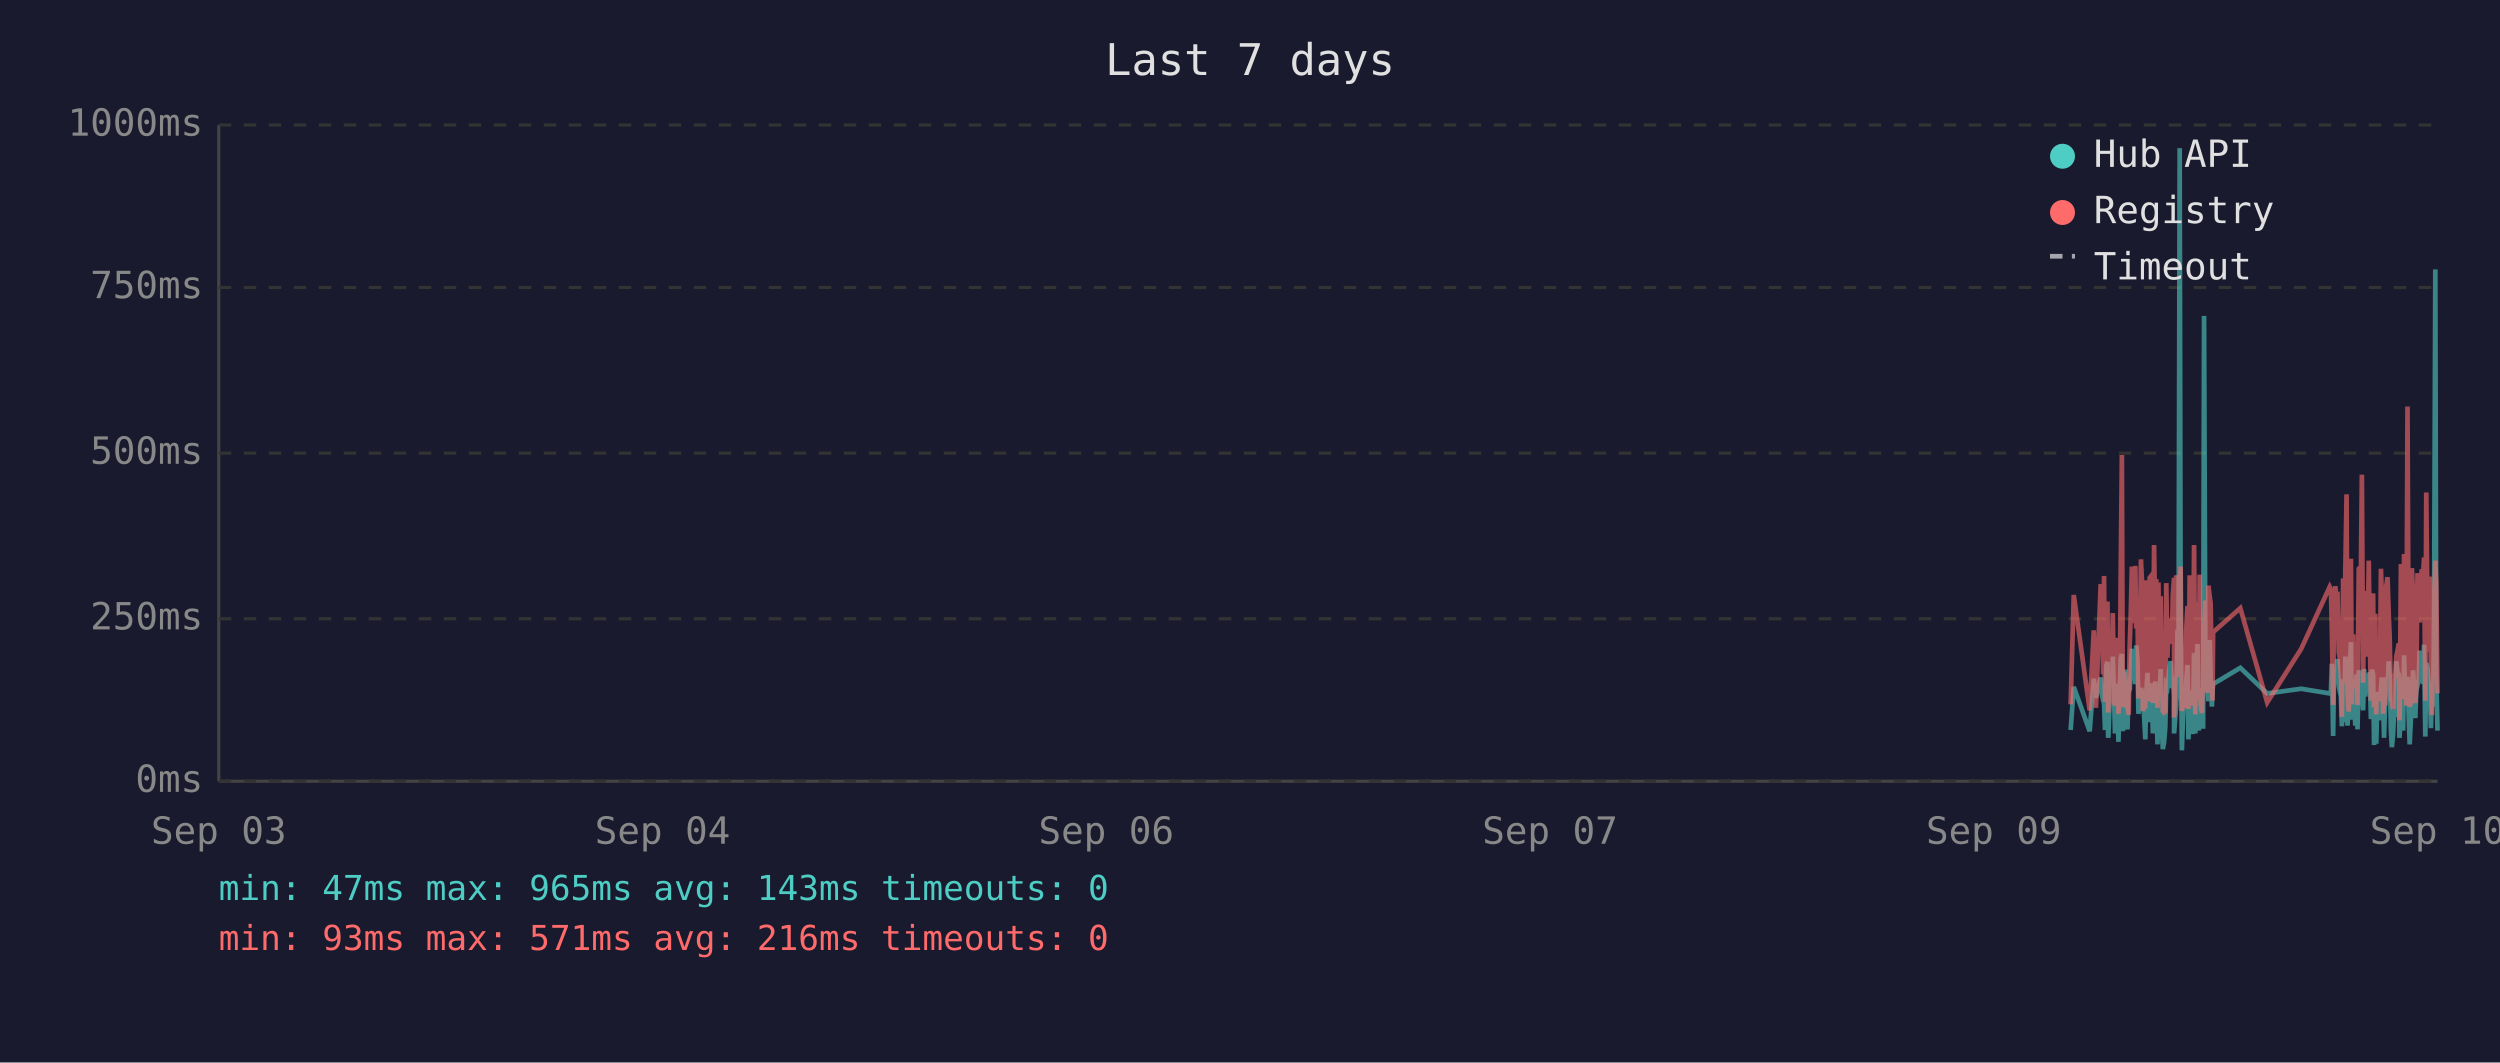
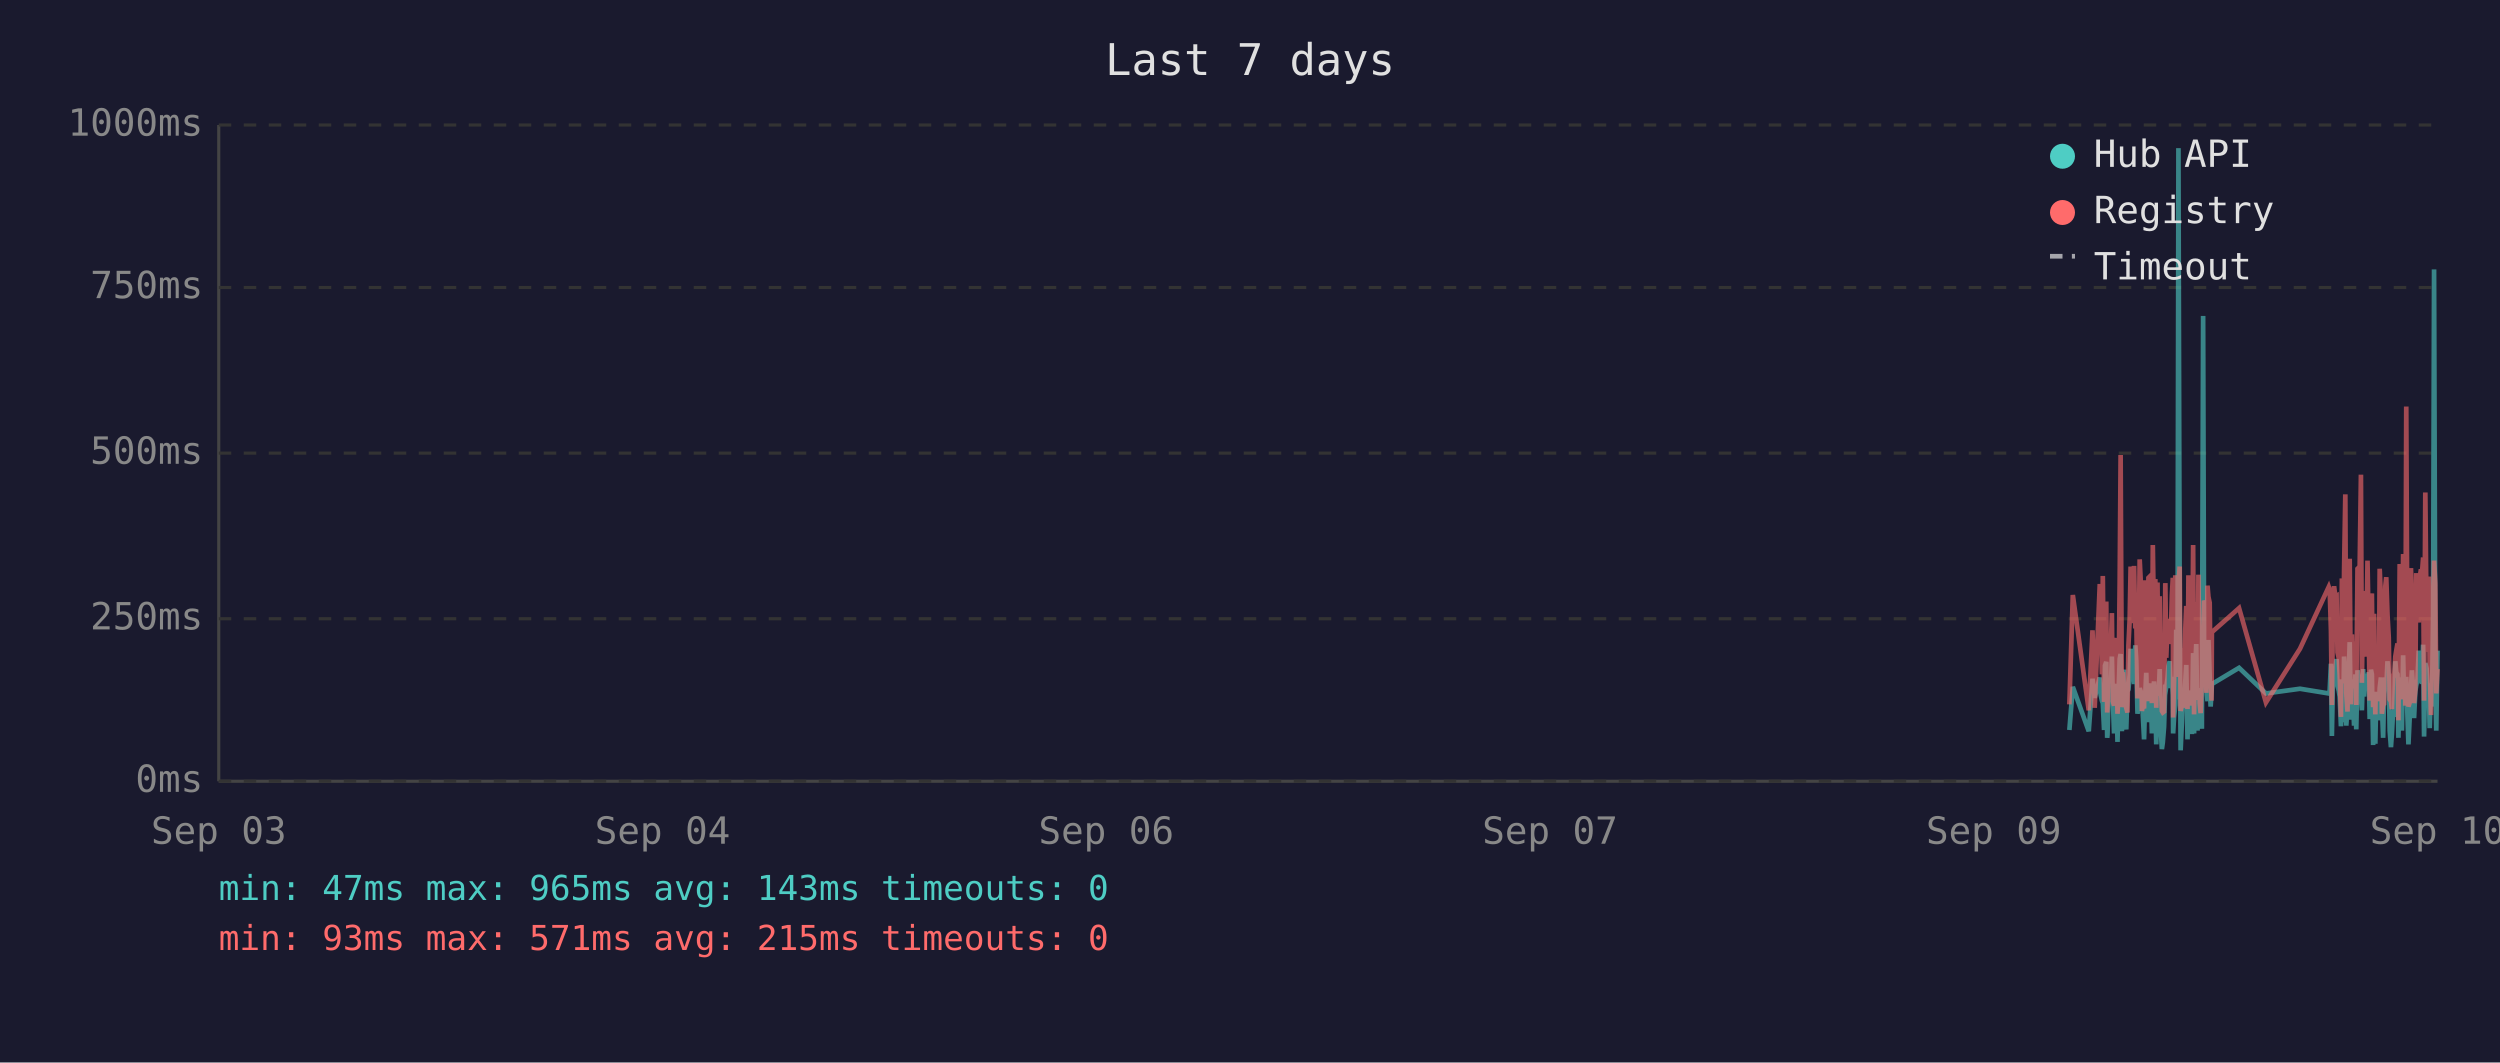
<svg xmlns="http://www.w3.org/2000/svg" viewBox="0 0 800 340" font-family="monospace" font-size="12">
  <rect width="800" height="340" fill="#1a1a2e" />
  <text x="400" y="24" fill="#e0e0e0" font-size="14" text-anchor="middle">Last 7 days</text>
  <line x1="70" y1="40" x2="70" y2="250" stroke="#444" stroke-width="1" />
  <line x1="70" y1="250" x2="780" y2="250" stroke="#444" stroke-width="1" />
  <line x1="70" y1="250" x2="780" y2="250" stroke="#333" stroke-width="1" stroke-dasharray="4" />
  <text x="65" y="250" fill="#888" text-anchor="end" dominant-baseline="middle">0ms</text>
  <line x1="70" y1="198" x2="780" y2="198" stroke="#333" stroke-width="1" stroke-dasharray="4" />
  <text x="65" y="198" fill="#888" text-anchor="end" dominant-baseline="middle">250ms</text>
  <line x1="70" y1="145" x2="780" y2="145" stroke="#333" stroke-width="1" stroke-dasharray="4" />
  <text x="65" y="145" fill="#888" text-anchor="end" dominant-baseline="middle">500ms</text>
  <line x1="70" y1="92" x2="780" y2="92" stroke="#333" stroke-width="1" stroke-dasharray="4" />
  <text x="65" y="92" fill="#888" text-anchor="end" dominant-baseline="middle">750ms</text>
  <line x1="70" y1="40" x2="780" y2="40" stroke="#333" stroke-width="1" stroke-dasharray="4" />
  <text x="65" y="40" fill="#888" text-anchor="end" dominant-baseline="middle">1000ms</text>
  <text x="70" y="270" fill="#888" text-anchor="middle">Sep 03</text>
  <text x="212" y="270" fill="#888" text-anchor="middle">Sep 04</text>
  <text x="354" y="270" fill="#888" text-anchor="middle">Sep 06</text>
  <text x="496" y="270" fill="#888" text-anchor="middle">Sep 07</text>
  <text x="638" y="270" fill="#888" text-anchor="middle">Sep 09</text>
  <text x="780" y="270" fill="#888" text-anchor="middle">Sep 10</text>
-   <polyline points="662.6,233.6 663.6,219.8 668.7,234.0 670.0,217.2 670.7,223.3 672.2,216.8 672.6,222.3 673.0,224.2 673.3,225.0 673.6,233.6 674.0,213.0 674.4,211.8 674.6,236.1 674.7,235.1 675.1,223.8 675.4,221.2 675.8,222.3 676.1,210.1 676.5,223.3 676.8,234.7 677.2,220.6 677.6,218.9 677.9,237.4 678.3,223.1 678.6,210.9 679.0,209.3 679.3,234.0 679.7,217.0 680.1,214.3 680.4,230.9 680.8,233.4 681.1,220.6 681.2,221.2 681.5,220.6 681.8,215.8 682.2,207.6 682.5,216.6 682.9,213.9 683.3,218.9 683.6,206.5 684.0,211.4 684.3,228.4 684.7,226.1 685.1,220.2 685.4,221.2 685.7,221.9 686.1,228.8 686.5,236.6 686.8,221.9 687.2,215.3 687.5,231.1 687.9,221.9 688.2,221.2 688.6,218.7 688.9,234.7 689.3,221.2 689.7,218.1 690.0,223.1 690.4,238.2 690.7,220.8 691.1,224.8 691.4,214.1 691.8,232.6 692.1,239.7 692.5,237.6 692.9,232.6 693.2,219.1 693.6,219.8 693.9,217.2 694.3,213.2 694.6,211.6 695.0,220.2 695.3,216.6 695.7,222.5 695.7,234.7 696.1,229.4 696.4,225.6 696.8,201.5 697.1,223.8 697.5,47.4 697.8,196.0 698.2,240.1 698.5,231.1 698.9,221.0 699.3,225.0 699.6,217.9 700.0,212.8 700.3,236.6 700.7,222.7 701.0,222.9 701.4,221.0 701.7,234.9 702.1,209.0 702.5,234.7 702.8,213.5 703.2,206.1 703.6,233.8 703.9,220.2 704.2,230.7 704.6,223.8 705.0,233.2 705.3,101.1 705.7,207.2 706.0,217.9 706.4,218.9 706.7,224.4 707.1,204.8 707.4,216.6 707.8,226.1 708.0,221.2 708.2,218.9 716.9,213.7 725.5,221.9 736.4,220.4 745.5,221.9 745.9,221.0 746.2,212.4 746.6,235.5 746.9,214.1 747.3,215.3 747.7,214.3 748.0,210.9 748.4,219.5 748.7,221.0 749.1,222.9 749.4,232.4 749.8,217.4 750.1,231.1 750.5,210.1 750.9,216.0 751.2,232.2 751.6,226.1 751.9,216.2 752.3,205.5 752.6,230.3 753.0,217.4 753.3,224.4 753.7,232.2 754.1,215.8 754.4,233.4 754.8,214.5 755.5,219.3 755.8,221.9 756.2,227.3 756.5,214.1 756.9,222.9 757.2,215.6 757.6,218.3 758.0,220.0 758.3,215.1 758.7,230.1 759.0,214.3 759.4,215.8 759.7,238.4 760.1,223.8 760.4,238.0 760.8,222.1 761.2,222.1 761.5,230.5 761.9,220.2 762.2,216.8 762.6,225.6 762.9,236.1 763.3,221.9 763.6,216.8 764.0,220.6 764.4,211.6 764.7,216.6 765.1,233.8 765.4,239.1 765.8,234.9 766.1,227.3 766.5,229.4 766.8,211.6 767.2,215.1 767.6,215.8 767.8,236.1 767.9,235.3 768.3,221.7 768.6,216.8 769.0,233.8 769.3,209.7 769.7,223.8 770.0,222.7 770.4,216.6 770.8,229.4 771.1,238.2 771.5,229.6 771.8,220.4 772.2,214.5 772.5,220.4 772.9,229.8 773.2,221.2 773.6,219.3 774.0,217.4 774.3,208.2 774.7,218.5 775.0,208.2 775.4,218.9 775.7,206.3 776.1,235.7 776.4,212.2 776.8,213.9 777.2,219.8 777.5,218.7 777.9,233.0 778.2,219.3 778.6,226.1 778.9,197.1 779.3,86.2 779.6,216.0 780.0,233.8" fill="none" stroke="#4ecdc4" stroke-width="1.5" opacity="0.6" />
-   <polyline points="662.6,225.4 663.6,190.4 668.7,227.3 670.0,201.7 670.7,226.5 672.2,187.6 672.6,187.6 673.0,215.8 673.3,184.3 673.6,224.6 674.0,206.3 674.4,192.5 674.6,228.0 674.7,225.8 675.1,209.0 675.4,204.0 675.8,209.0 676.1,196.2 676.5,224.4 676.8,225.8 677.2,206.1 677.6,204.2 677.9,228.4 678.3,222.3 678.6,186.0 679.0,145.6 679.3,226.3 679.7,215.1 680.1,226.3 680.4,224.2 680.8,226.5 681.1,228.0 681.2,228.0 681.5,206.5 681.8,198.1 682.2,181.3 682.5,193.1 682.9,199.4 683.3,181.1 683.6,201.1 684.0,196.7 684.3,223.5 684.7,214.9 685.1,179.0 685.4,185.3 685.7,227.5 686.1,225.8 686.5,226.7 686.8,185.7 687.2,209.5 687.5,224.4 687.9,184.9 688.2,184.5 688.6,206.3 688.9,225.0 689.3,174.4 689.7,200.7 690.0,185.3 690.4,226.5 690.7,186.4 691.1,222.7 691.4,190.8 691.8,216.6 692.1,227.5 692.5,228.0 692.9,227.7 693.2,186.6 693.6,210.5 693.9,200.2 694.3,200.4 694.6,198.1 695.0,206.1 695.3,190.4 695.7,184.9 695.7,229.6 696.1,217.7 696.4,184.1 696.8,188.3 697.1,216.6 697.5,187.8 697.8,181.3 698.2,227.5 698.5,225.6 698.9,207.4 699.3,226.5 699.6,201.3 700.0,193.9 700.3,226.9 700.7,184.1 701.0,209.0 701.4,185.5 701.7,225.8 702.1,174.4 702.5,228.6 702.8,192.7 703.2,197.5 703.6,224.0 703.9,183.9 704.2,225.0 704.6,228.2 705.0,216.0 705.3,209.9 705.7,192.2 706.0,193.3 706.4,221.7 706.7,187.4 707.1,191.0 707.4,192.9 707.8,217.2 708.0,224.2 708.2,202.3 716.9,194.6 725.5,224.8 736.4,207.6 745.5,187.8 745.9,188.7 746.2,201.7 746.6,225.6 746.9,191.0 747.3,187.6 747.7,190.8 748.0,190.6 748.4,208.8 748.7,210.5 749.1,216.0 749.4,229.4 749.8,185.1 750.1,218.7 750.5,182.8 750.9,158.2 751.2,221.7 751.6,227.7 751.9,191.8 752.3,178.8 752.6,225.4 753.0,203.0 753.3,219.5 753.7,219.3 754.1,205.3 754.4,225.6 754.8,182.0 755.5,181.3 755.8,151.9 756.2,218.5 756.5,189.1 756.9,208.0 757.2,207.4 757.6,210.1 758.0,179.4 758.3,202.1 758.7,224.2 759.0,194.3 759.4,189.9 759.7,226.3 760.1,196.4 760.4,228.6 760.8,206.5 761.2,217.4 761.5,224.4 761.9,182.0 762.2,191.4 762.6,228.4 762.9,225.4 763.3,225.2 763.6,187.6 764.0,184.7 764.4,196.7 764.7,204.0 765.1,223.8 765.4,224.4 765.8,226.9 766.1,215.6 766.5,216.8 766.8,210.1 767.2,208.2 767.6,205.9 767.8,230.5 767.9,228.4 768.3,180.5 768.6,186.4 769.0,223.8 769.3,177.3 769.7,184.7 770.0,225.8 770.4,130.1 770.8,217.2 771.1,226.1 771.5,224.8 771.8,181.8 772.2,190.8 772.5,201.7 772.9,225.0 773.2,221.0 773.6,183.4 774.0,192.7 774.3,199.2 774.7,184.9 775.0,182.2 775.4,183.9 775.7,178.4 776.1,224.2 776.4,157.6 776.8,197.7 777.2,208.6 777.5,184.5 777.9,214.1 778.2,228.8 778.6,206.5 778.9,194.6 779.3,179.4 779.6,186.6 780.0,221.9" fill="none" stroke="#ff6b6b" stroke-width="1.5" opacity="0.6" />
+   <polyline points="662.2,233.6 663.3,219.8 668.4,234.0 669.6,217.2 670.3,223.3 671.9,216.8 672.2,222.3 672.6,224.2 672.9,225.0 673.3,233.6 673.6,213.0 674.0,211.8 674.3,236.1 674.4,235.1 674.7,223.8 675.1,221.2 675.4,222.3 675.8,210.1 676.1,223.3 676.5,234.7 676.8,220.6 677.2,218.9 677.6,237.4 677.9,223.1 678.3,210.9 678.6,209.3 679.0,234.0 679.3,217.0 679.7,214.3 680.0,230.9 680.4,233.4 680.8,220.6 680.8,221.2 681.1,220.6 681.5,215.8 681.8,207.6 682.2,216.6 682.5,213.9 682.9,218.9 683.3,206.5 683.6,211.4 684.0,228.4 684.3,226.1 684.7,220.2 685.0,221.2 685.4,221.9 685.7,228.8 686.1,236.6 686.5,221.9 686.8,215.3 687.2,231.1 687.5,221.9 687.9,221.2 688.2,218.7 688.6,234.7 688.9,221.2 689.3,218.1 689.7,223.1 690.0,238.2 690.4,220.8 690.7,224.8 691.1,214.1 691.4,232.6 691.8,239.7 692.1,237.6 692.5,232.6 692.9,219.1 693.2,219.8 693.6,217.2 693.9,213.2 694.3,211.6 694.6,220.2 695.0,216.6 695.3,222.5 695.4,234.7 695.7,229.4 696.1,225.6 696.4,201.5 696.8,223.8 697.1,47.4 697.5,196.0 697.8,240.1 698.2,231.1 698.5,221.0 698.9,225.0 699.3,217.9 699.6,212.8 700.0,236.6 700.3,222.7 700.7,222.9 701.0,221.0 701.4,234.9 701.8,209.0 702.1,234.7 702.5,213.5 702.8,206.1 703.2,233.8 703.5,220.2 703.9,230.7 704.2,223.8 704.6,233.2 705.0,101.1 705.3,207.2 705.7,217.9 706.0,218.9 706.4,224.4 706.7,204.8 707.1,216.6 707.4,226.1 707.7,221.2 707.8,218.9 716.5,213.7 725.1,221.9 736.0,220.4 745.2,221.9 745.5,221.0 745.9,212.4 746.2,235.5 746.6,214.1 746.9,215.3 747.3,214.3 747.7,210.9 748.0,219.5 748.4,221.0 748.7,222.9 749.1,232.4 749.4,217.4 749.8,231.1 750.1,210.1 750.5,216.0 750.8,232.2 751.2,226.1 751.6,216.2 751.9,205.5 752.3,230.3 752.6,217.4 753.0,224.4 753.3,232.2 753.7,215.8 754.0,233.4 754.4,214.5 755.1,219.3 755.5,221.9 755.8,227.3 756.2,214.1 756.5,222.9 756.9,215.6 757.2,218.3 757.6,220.0 758.0,215.1 758.3,230.1 758.7,214.3 759.0,215.8 759.4,238.4 759.7,223.8 760.1,238.0 760.4,222.1 760.8,222.1 761.2,230.5 761.5,220.2 761.9,216.8 762.2,225.6 762.6,236.1 762.9,221.9 763.3,216.8 763.6,220.6 764.0,211.6 764.4,216.6 764.7,233.8 765.1,239.1 765.4,234.9 765.8,227.3 766.1,229.4 766.5,211.6 766.8,215.1 767.2,215.8 767.5,236.1 767.5,235.3 767.9,221.7 768.3,216.8 768.6,233.8 769.0,209.7 769.3,223.8 769.7,222.7 770.0,216.6 770.4,229.4 770.7,238.2 771.1,229.6 771.5,220.4 771.8,214.5 772.2,220.4 772.5,229.8 772.9,221.2 773.2,219.3 773.6,217.4 774.0,208.2 774.3,218.5 774.7,208.2 775.0,218.9 775.4,206.3 775.7,235.7 776.1,212.2 776.5,213.9 776.8,219.8 777.2,218.7 777.5,233.0 777.9,219.3 778.2,226.1 778.6,197.1 778.9,86.2 779.3,216.0 779.6,233.8 780.0,208.2" fill="none" stroke="#4ecdc4" stroke-width="1.5" opacity="0.6" />
+   <polyline points="662.2,225.4 663.3,190.4 668.4,227.3 669.6,201.7 670.3,226.5 671.9,187.6 672.2,187.6 672.6,215.8 672.9,184.3 673.3,224.6 673.6,206.3 674.0,192.5 674.3,228.0 674.4,225.8 674.7,209.0 675.1,204.0 675.4,209.0 675.8,196.2 676.1,224.4 676.5,225.8 676.8,206.1 677.2,204.2 677.6,228.4 677.9,222.3 678.3,186.0 678.6,145.6 679.0,226.3 679.3,215.1 679.7,226.3 680.0,224.2 680.4,226.5 680.8,228.0 680.8,228.0 681.1,206.5 681.5,198.1 681.8,181.3 682.2,193.1 682.5,199.4 682.9,181.1 683.3,201.1 683.6,196.7 684.0,223.5 684.3,214.9 684.7,179.0 685.0,185.3 685.4,227.5 685.7,225.8 686.1,226.7 686.5,185.7 686.8,209.5 687.2,224.4 687.5,184.9 687.9,184.5 688.2,206.3 688.6,225.0 688.9,174.4 689.3,200.7 689.7,185.3 690.0,226.5 690.4,186.4 690.7,222.7 691.1,190.8 691.4,216.6 691.8,227.5 692.1,228.0 692.5,227.7 692.9,186.6 693.2,210.5 693.6,200.2 693.9,200.4 694.3,198.1 694.6,206.1 695.0,190.4 695.3,184.9 695.4,229.6 695.7,217.7 696.1,184.1 696.4,188.3 696.8,216.6 697.1,187.8 697.5,181.3 697.8,227.5 698.2,225.6 698.5,207.4 698.9,226.5 699.3,201.3 699.6,193.9 700.0,226.9 700.3,184.1 700.7,209.0 701.0,185.5 701.4,225.8 701.8,174.4 702.1,228.6 702.5,192.7 702.8,197.5 703.2,224.0 703.5,183.9 703.9,225.0 704.2,228.2 704.6,216.0 705.0,209.9 705.3,192.2 705.7,193.3 706.0,221.7 706.4,187.4 706.7,191.0 707.1,192.9 707.4,217.2 707.7,224.2 707.8,202.3 716.5,194.6 725.1,224.8 736.0,207.6 745.2,187.8 745.5,188.7 745.9,201.7 746.2,225.6 746.6,191.0 746.9,187.6 747.3,190.8 747.7,190.6 748.0,208.8 748.4,210.5 748.7,216.0 749.1,229.4 749.4,185.1 749.8,218.7 750.1,182.8 750.5,158.2 750.8,221.7 751.2,227.7 751.6,191.8 751.9,178.8 752.3,225.4 752.6,203.0 753.0,219.5 753.3,219.3 753.7,205.3 754.0,225.6 754.4,182.0 755.1,181.3 755.5,151.9 755.8,218.5 756.2,189.1 756.5,208.0 756.9,207.4 757.2,210.1 757.6,179.4 758.0,202.1 758.3,224.2 758.7,194.3 759.0,189.9 759.4,226.3 759.7,196.4 760.1,228.6 760.4,206.5 760.8,217.4 761.2,224.4 761.5,182.0 761.9,191.4 762.2,228.4 762.6,225.4 762.9,225.2 763.3,187.6 763.6,184.7 764.0,196.7 764.4,204.0 764.7,223.8 765.1,224.4 765.4,226.9 765.8,215.6 766.1,216.8 766.5,210.1 766.8,208.2 767.2,205.9 767.5,230.5 767.5,228.4 767.9,180.5 768.3,186.4 768.6,223.8 769.0,177.3 769.3,184.7 769.7,225.8 770.0,130.1 770.4,217.2 770.7,226.1 771.1,224.8 771.5,181.8 771.8,190.8 772.2,201.7 772.5,225.0 772.9,221.0 773.2,183.4 773.6,192.7 774.0,199.2 774.3,184.9 774.7,182.2 775.0,183.9 775.4,178.4 775.7,224.2 776.1,157.6 776.5,197.7 776.8,208.6 777.2,184.5 777.5,214.1 777.9,228.8 778.2,206.5 778.6,194.6 778.9,179.4 779.3,186.6 779.6,221.9 780.0,214.1" fill="none" stroke="#ff6b6b" stroke-width="1.5" opacity="0.6" />
  <circle cx="660" cy="50" r="4" fill="#4ecdc4" />
  <text x="670" y="50" fill="#e0e0e0" dominant-baseline="middle">Hub API</text>
  <circle cx="660" cy="68" r="4" fill="#ff6b6b" />
  <text x="670" y="68" fill="#e0e0e0" dominant-baseline="middle">Registry</text>
  <line x1="656" y1="82" x2="664" y2="82" stroke="#e0e0e0" stroke-width="1.5" stroke-dasharray="4,3" opacity="0.7" />
  <text x="670" y="86" fill="#e0e0e0" dominant-baseline="middle">Timeout</text>
  <text x="70" y="288" fill="#4ecdc4" font-size="11">min: 47ms  max: 965ms  avg: 143ms  timeouts: 0</text>
-   <text x="70" y="304" fill="#ff6b6b" font-size="11">min: 93ms  max: 571ms  avg: 216ms  timeouts: 0</text>
+   <text x="70" y="304" fill="#ff6b6b" font-size="11">min: 93ms  max: 571ms  avg: 215ms  timeouts: 0</text>
</svg>
